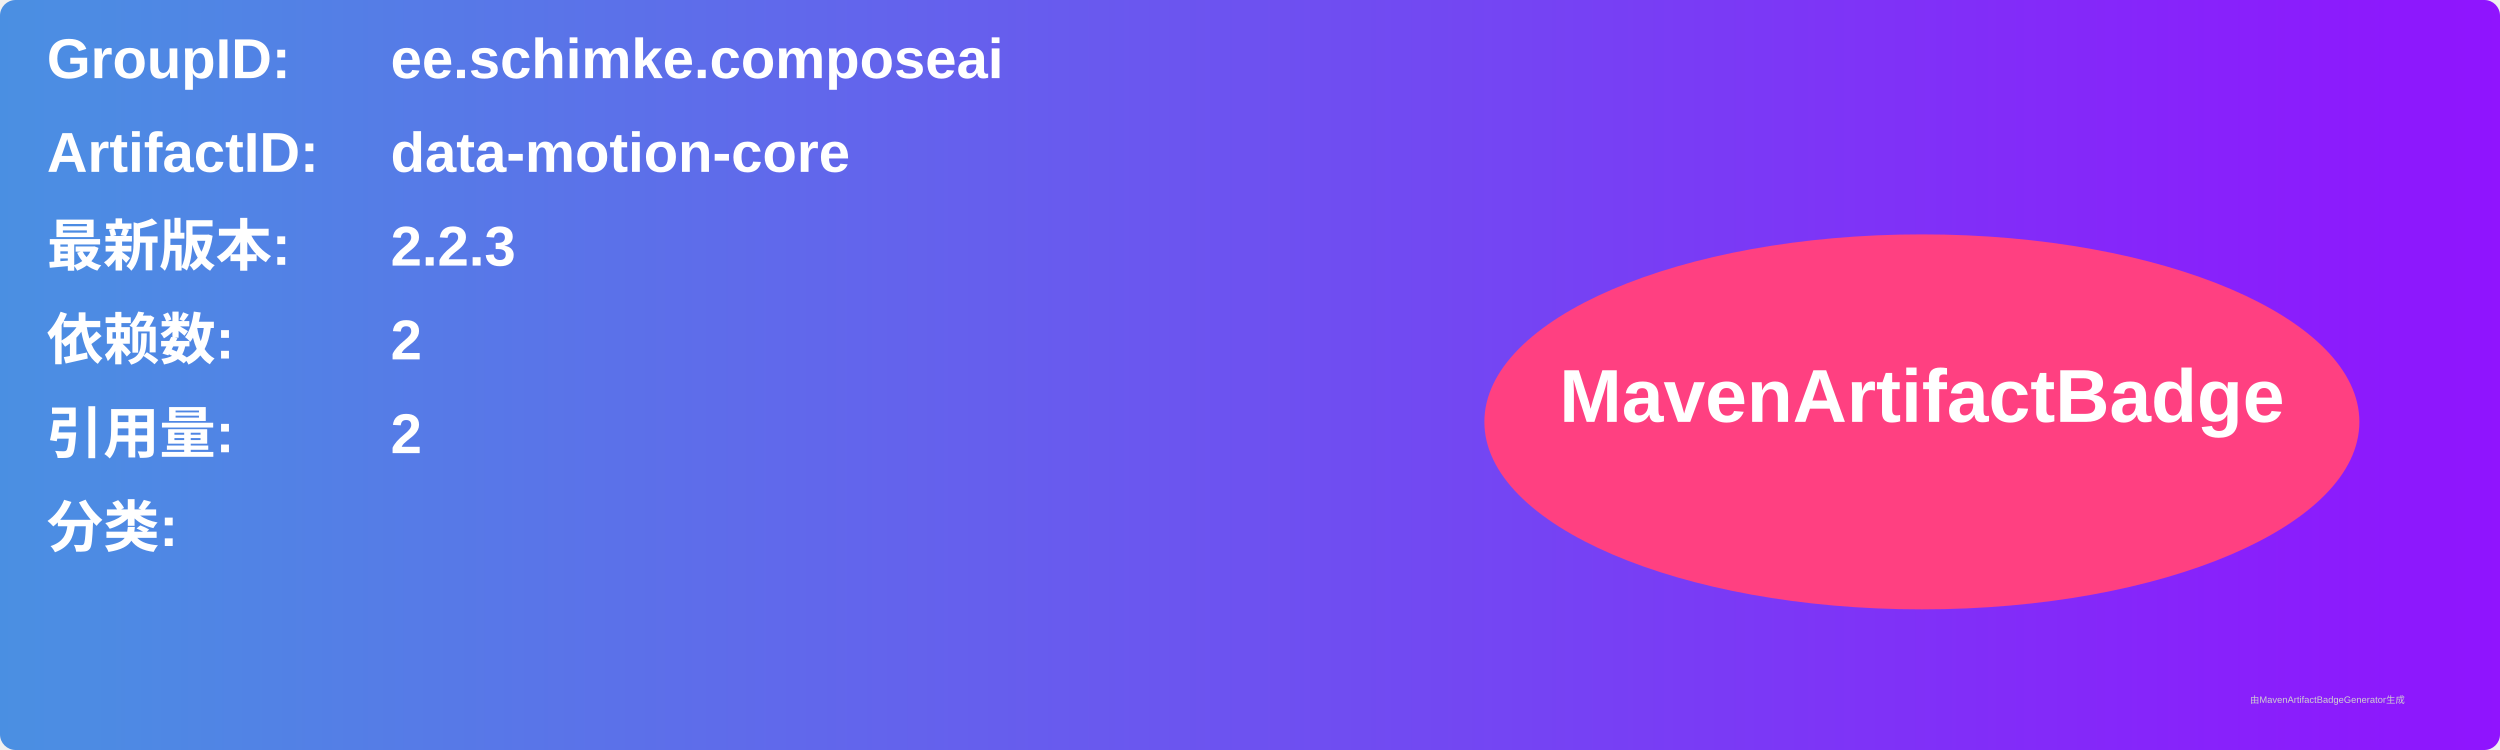
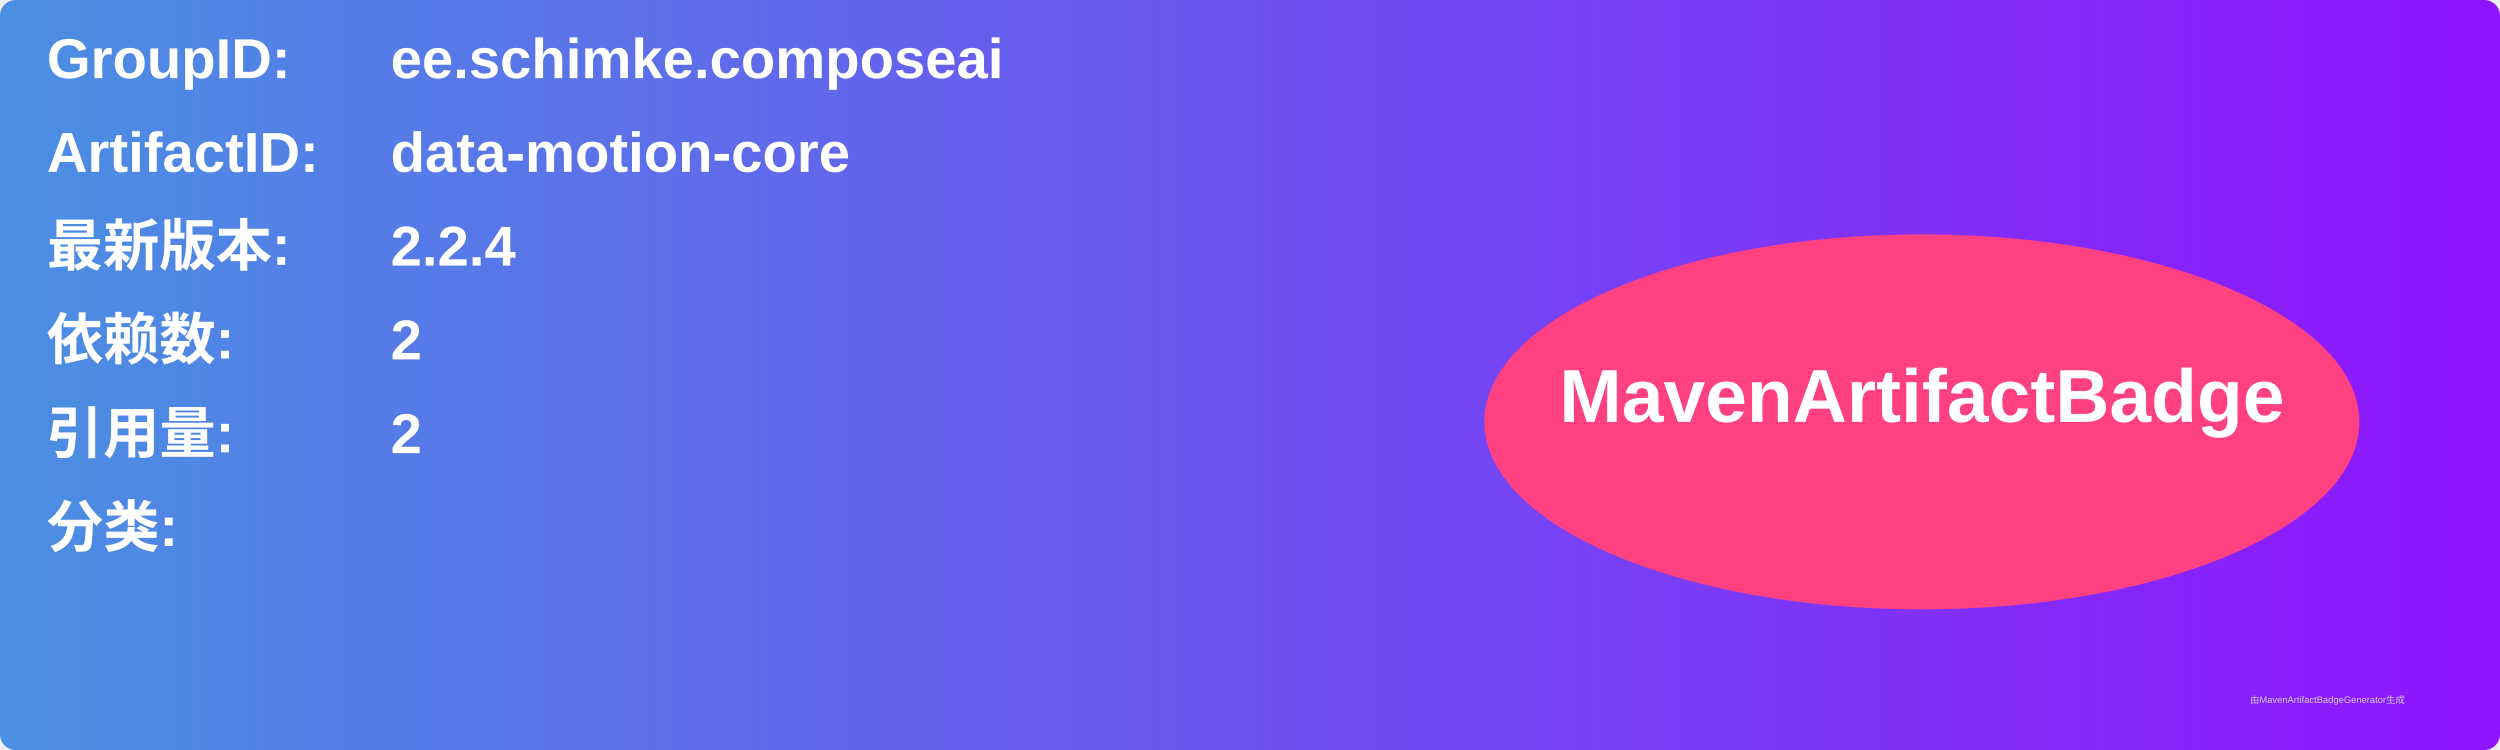
<svg xmlns="http://www.w3.org/2000/svg" width="800" height="240" viewBox="0 0 800 240">
  <linearGradient id="grad" x1="0%" y1="0%" x2="100%" y2="0%">
    <stop offset="0%" stop-color="#4a90e2" />
    <stop offset="100%" stop-color="#9013fe" />
  </linearGradient>
  <rect width="100%" height="100%" rx="5" ry="5" fill="url(#grad)" />
  <g transform="translate(15, 15)">
    <text x="0" y="10" font-family="Arial" font-size="18" fill="white" font-weight="bold" width="260">GroupID:</text>
    <text x="110" y="10" font-family="Arial" font-size="18" fill="white" font-weight="bold" width="460">ee.schimke.composeai</text>
    <text x="0" y="40" font-family="Arial" font-size="18" fill="white" font-weight="bold" width="260">ArtifactID:</text>
    <text x="110" y="40" font-family="Arial" font-size="18" fill="white" font-weight="bold" width="460">data-motion-core</text>
    <text x="0" y="70" font-family="Arial" font-size="18" fill="white" font-weight="bold">最新版本:</text>
    <text x="110" y="70" font-family="Arial" font-size="18" fill="white" font-weight="bold">
-       <tspan font-weight="bold">2.2.3</tspan>
+       <tspan font-weight="bold">2.2.4</tspan>
    </text>
    <text x="0" y="100" font-family="Arial" font-size="18" fill="white" font-weight="bold">依赖数: </text>
    <text x="110" y="100" font-family="Arial" font-size="18" fill="white">
      <tspan font-weight="bold">2</tspan>
    </text>
    <text x="0" y="130" font-family="Arial" font-size="18" fill="white" font-weight="bold">引用量: </text>
    <text x="110" y="130" font-family="Arial" font-size="18" fill="white">
      <tspan font-weight="bold">2</tspan>
    </text>
    <text x="0" y="160" font-family="Arial" font-size="18" fill="white" font-weight="bold">分类:</text>
    <text x="10" y="190" font-family="Arial" font-size="10" fill="white">
      <tspan font-weight="bold" />
    </text>
    <ellipse cx="600" cy="120" rx="140" ry="60" fill="#ff4081" />
    <text x="600" y="120" text-anchor="middle" font-family="Arial" font-size="24" fill="white" font-weight="bold">MavenArtifactBadge</text>
  </g>
  <text x="720" y="225" font-family="Arial" font-size="3" fill="#d0d0d0">由MavenArtifactBadgeGenerator生成</text>
</svg>
